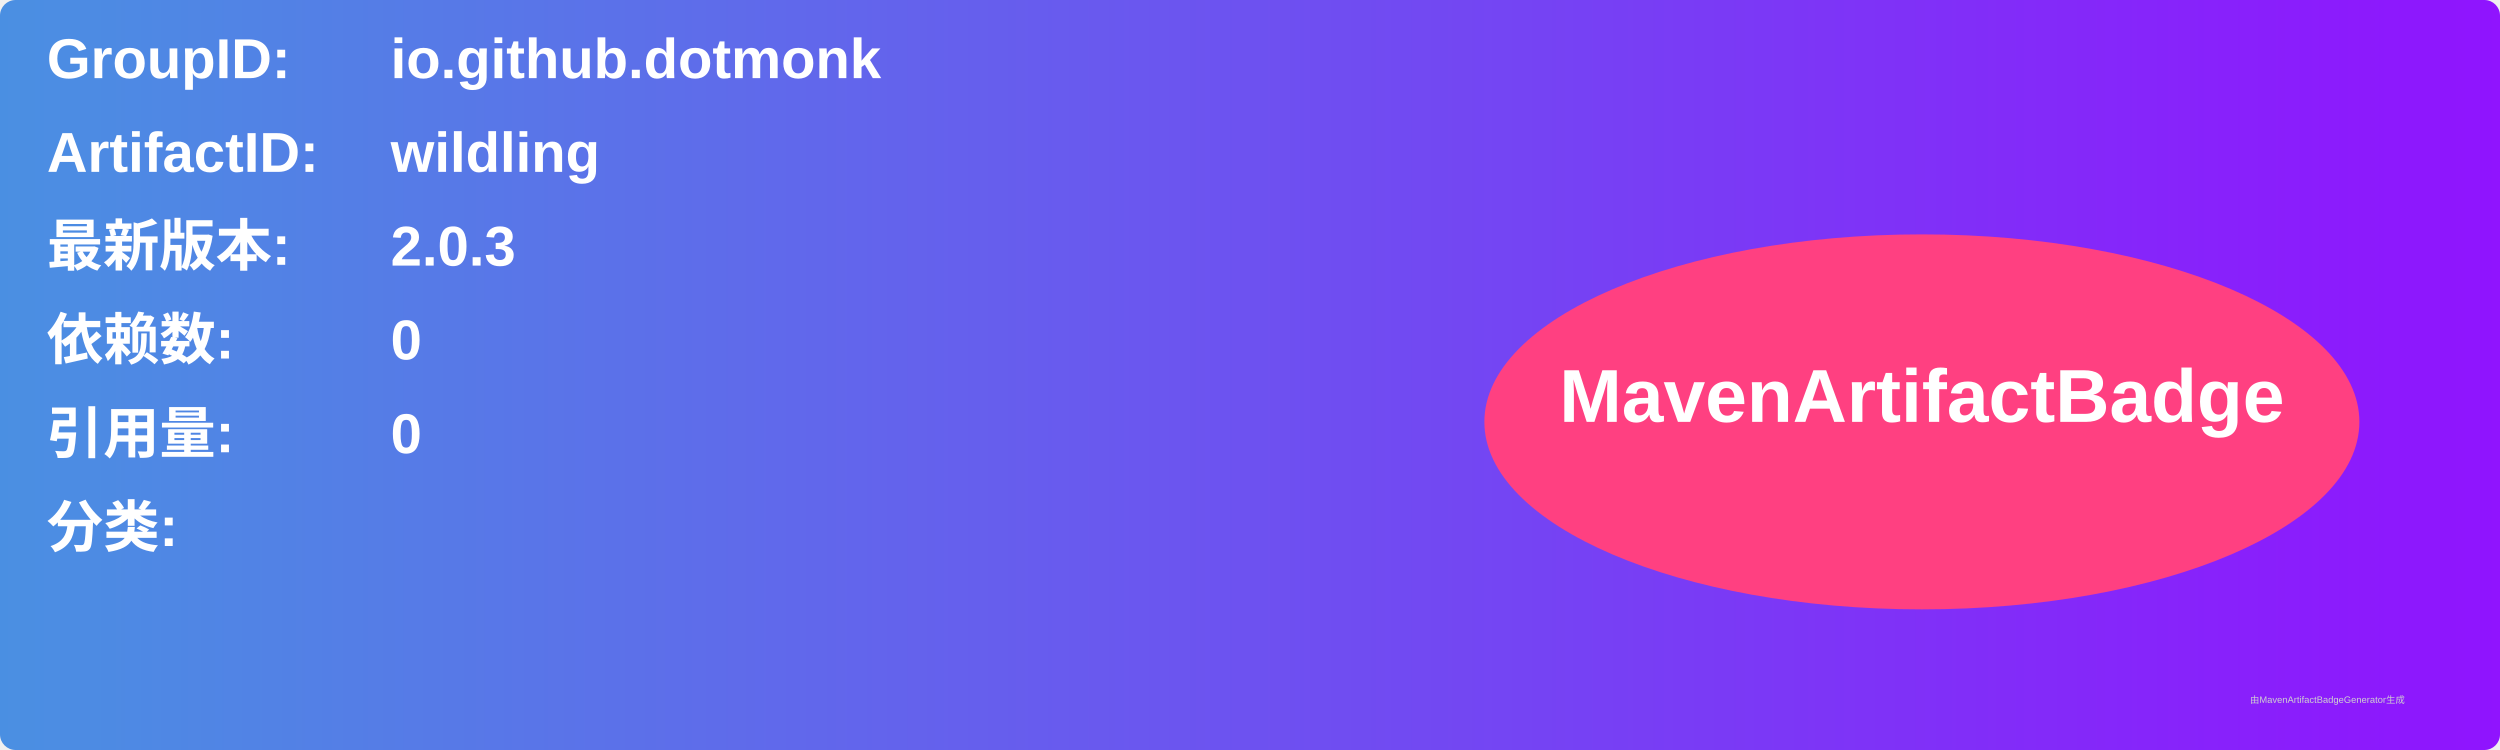
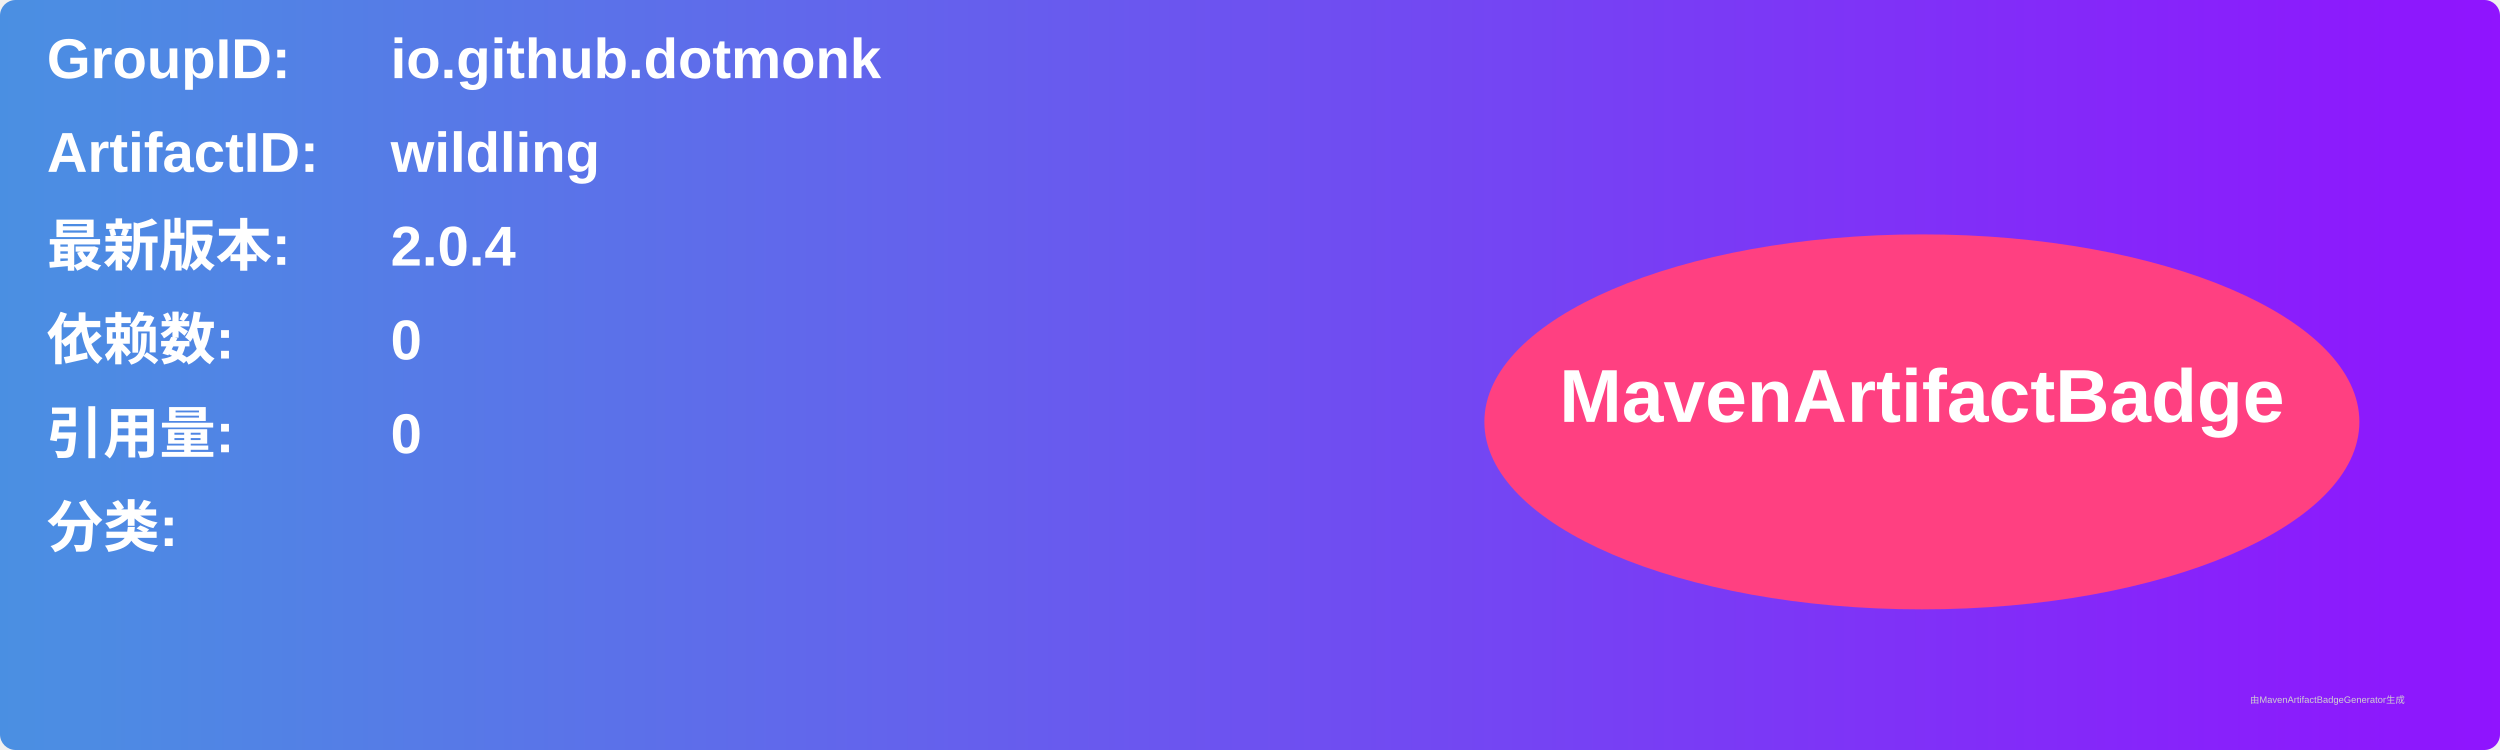
<svg xmlns="http://www.w3.org/2000/svg" width="800" height="240" viewBox="0 0 800 240">
  <linearGradient id="grad" x1="0%" y1="0%" x2="100%" y2="0%">
    <stop offset="0%" stop-color="#4a90e2" />
    <stop offset="100%" stop-color="#9013fe" />
  </linearGradient>
  <rect width="100%" height="100%" rx="5" ry="5" fill="url(#grad)" />
  <g transform="translate(15, 15)">
    <text x="0" y="10" font-family="Arial" font-size="18" fill="white" font-weight="bold" width="260">GroupID:</text>
    <text x="110" y="10" font-family="Arial" font-size="18" fill="white" font-weight="bold" width="460">io.github.dotmonk</text>
    <text x="0" y="40" font-family="Arial" font-size="18" fill="white" font-weight="bold" width="260">ArtifactID:</text>
    <text x="110" y="40" font-family="Arial" font-size="18" fill="white" font-weight="bold" width="460">wildling</text>
    <text x="0" y="70" font-family="Arial" font-size="18" fill="white" font-weight="bold">最新版本:</text>
    <text x="110" y="70" font-family="Arial" font-size="18" fill="white" font-weight="bold">
-       <tspan font-weight="bold">2.0.3</tspan>
+       <tspan font-weight="bold">2.0.4</tspan>
    </text>
    <text x="0" y="100" font-family="Arial" font-size="18" fill="white" font-weight="bold">依赖数: </text>
    <text x="110" y="100" font-family="Arial" font-size="18" fill="white">
      <tspan font-weight="bold">0</tspan>
    </text>
    <text x="0" y="130" font-family="Arial" font-size="18" fill="white" font-weight="bold">引用量: </text>
    <text x="110" y="130" font-family="Arial" font-size="18" fill="white">
      <tspan font-weight="bold">0</tspan>
    </text>
    <text x="0" y="160" font-family="Arial" font-size="18" fill="white" font-weight="bold">分类:</text>
    <text x="10" y="190" font-family="Arial" font-size="10" fill="white">
      <tspan font-weight="bold" />
    </text>
    <ellipse cx="600" cy="120" rx="140" ry="60" fill="#ff4081" />
    <text x="600" y="120" text-anchor="middle" font-family="Arial" font-size="24" fill="white" font-weight="bold">MavenArtifactBadge</text>
  </g>
  <text x="720" y="225" font-family="Arial" font-size="3" fill="#d0d0d0">由MavenArtifactBadgeGenerator生成</text>
</svg>
